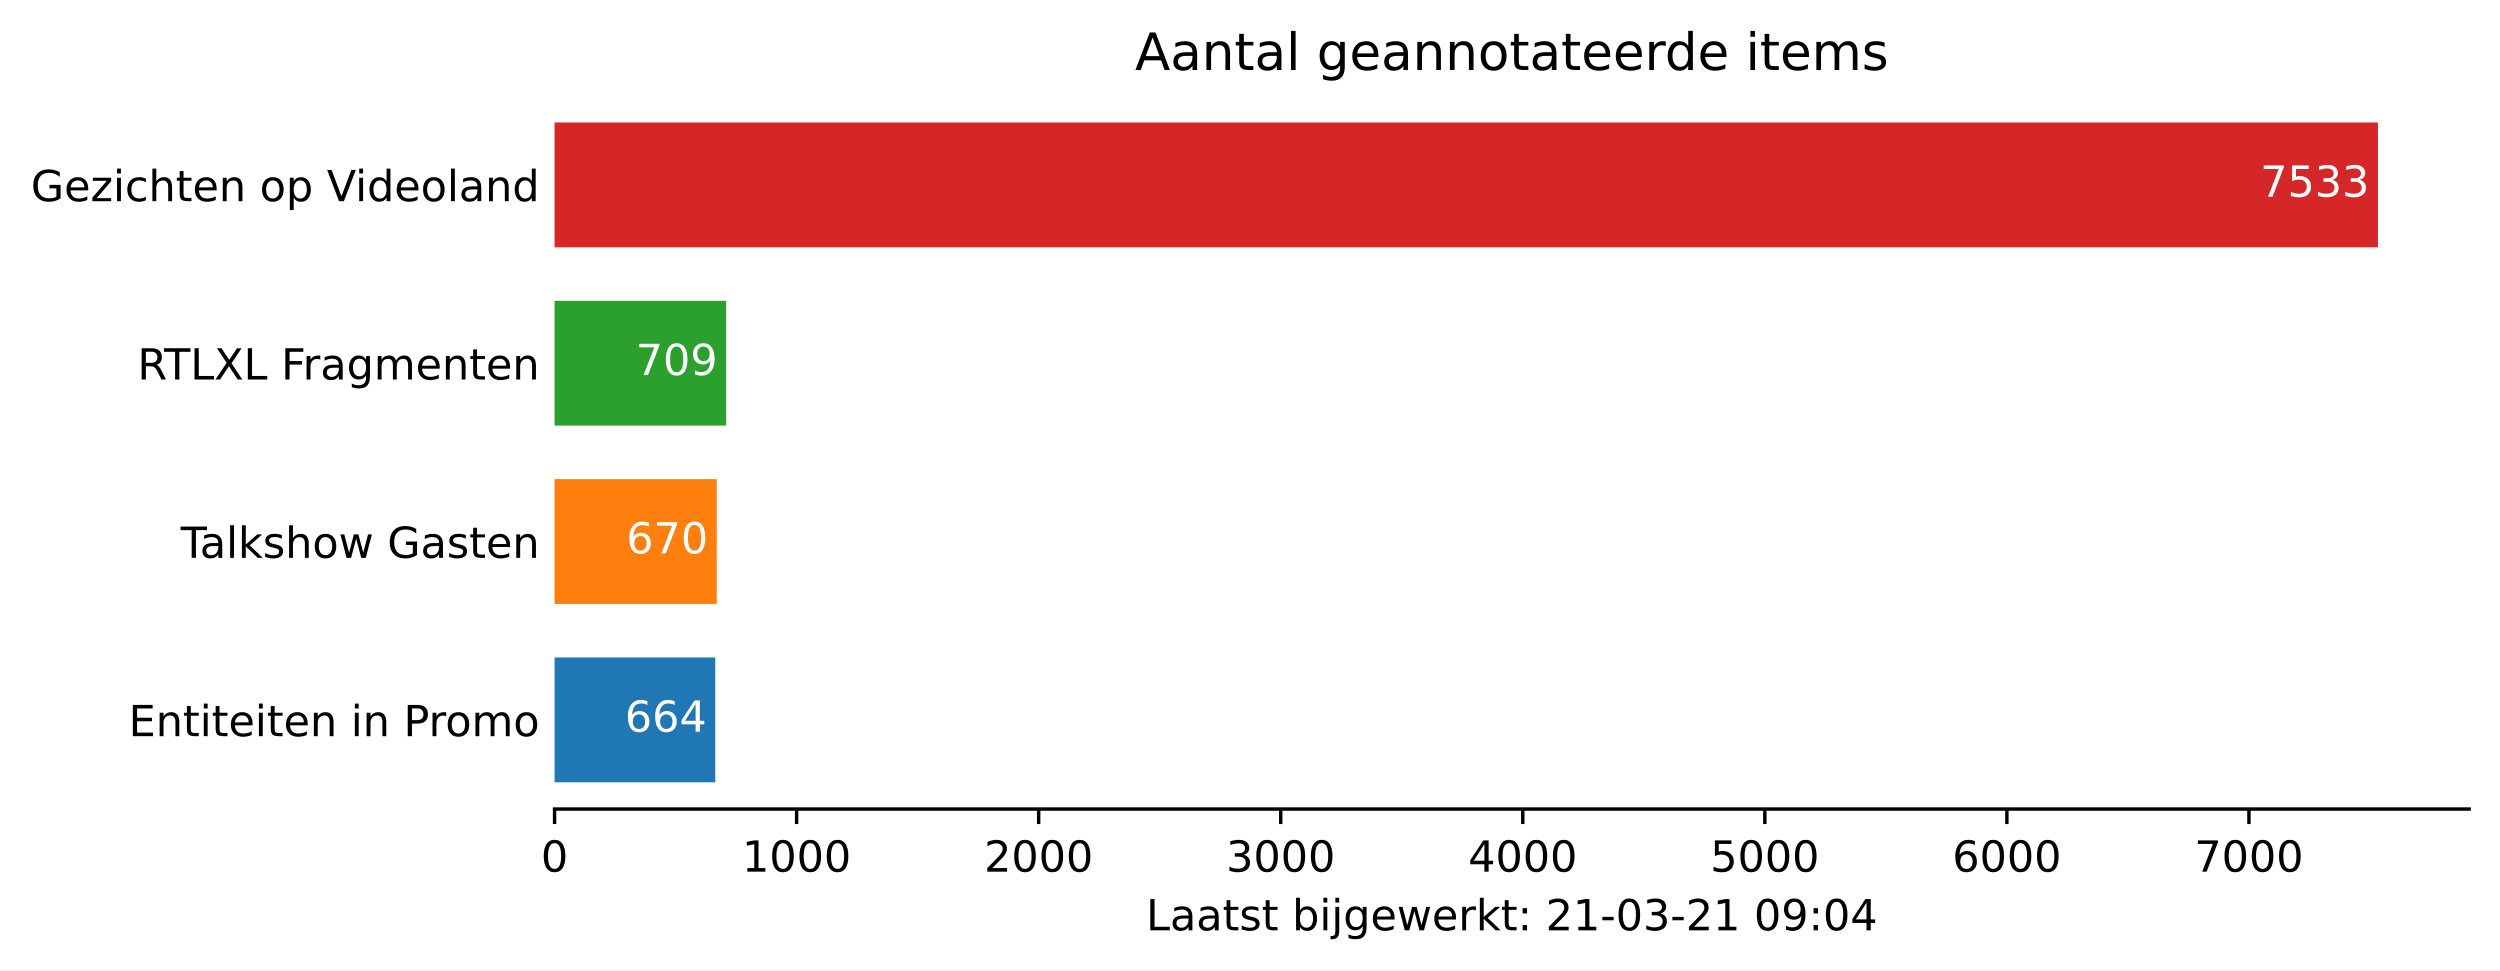
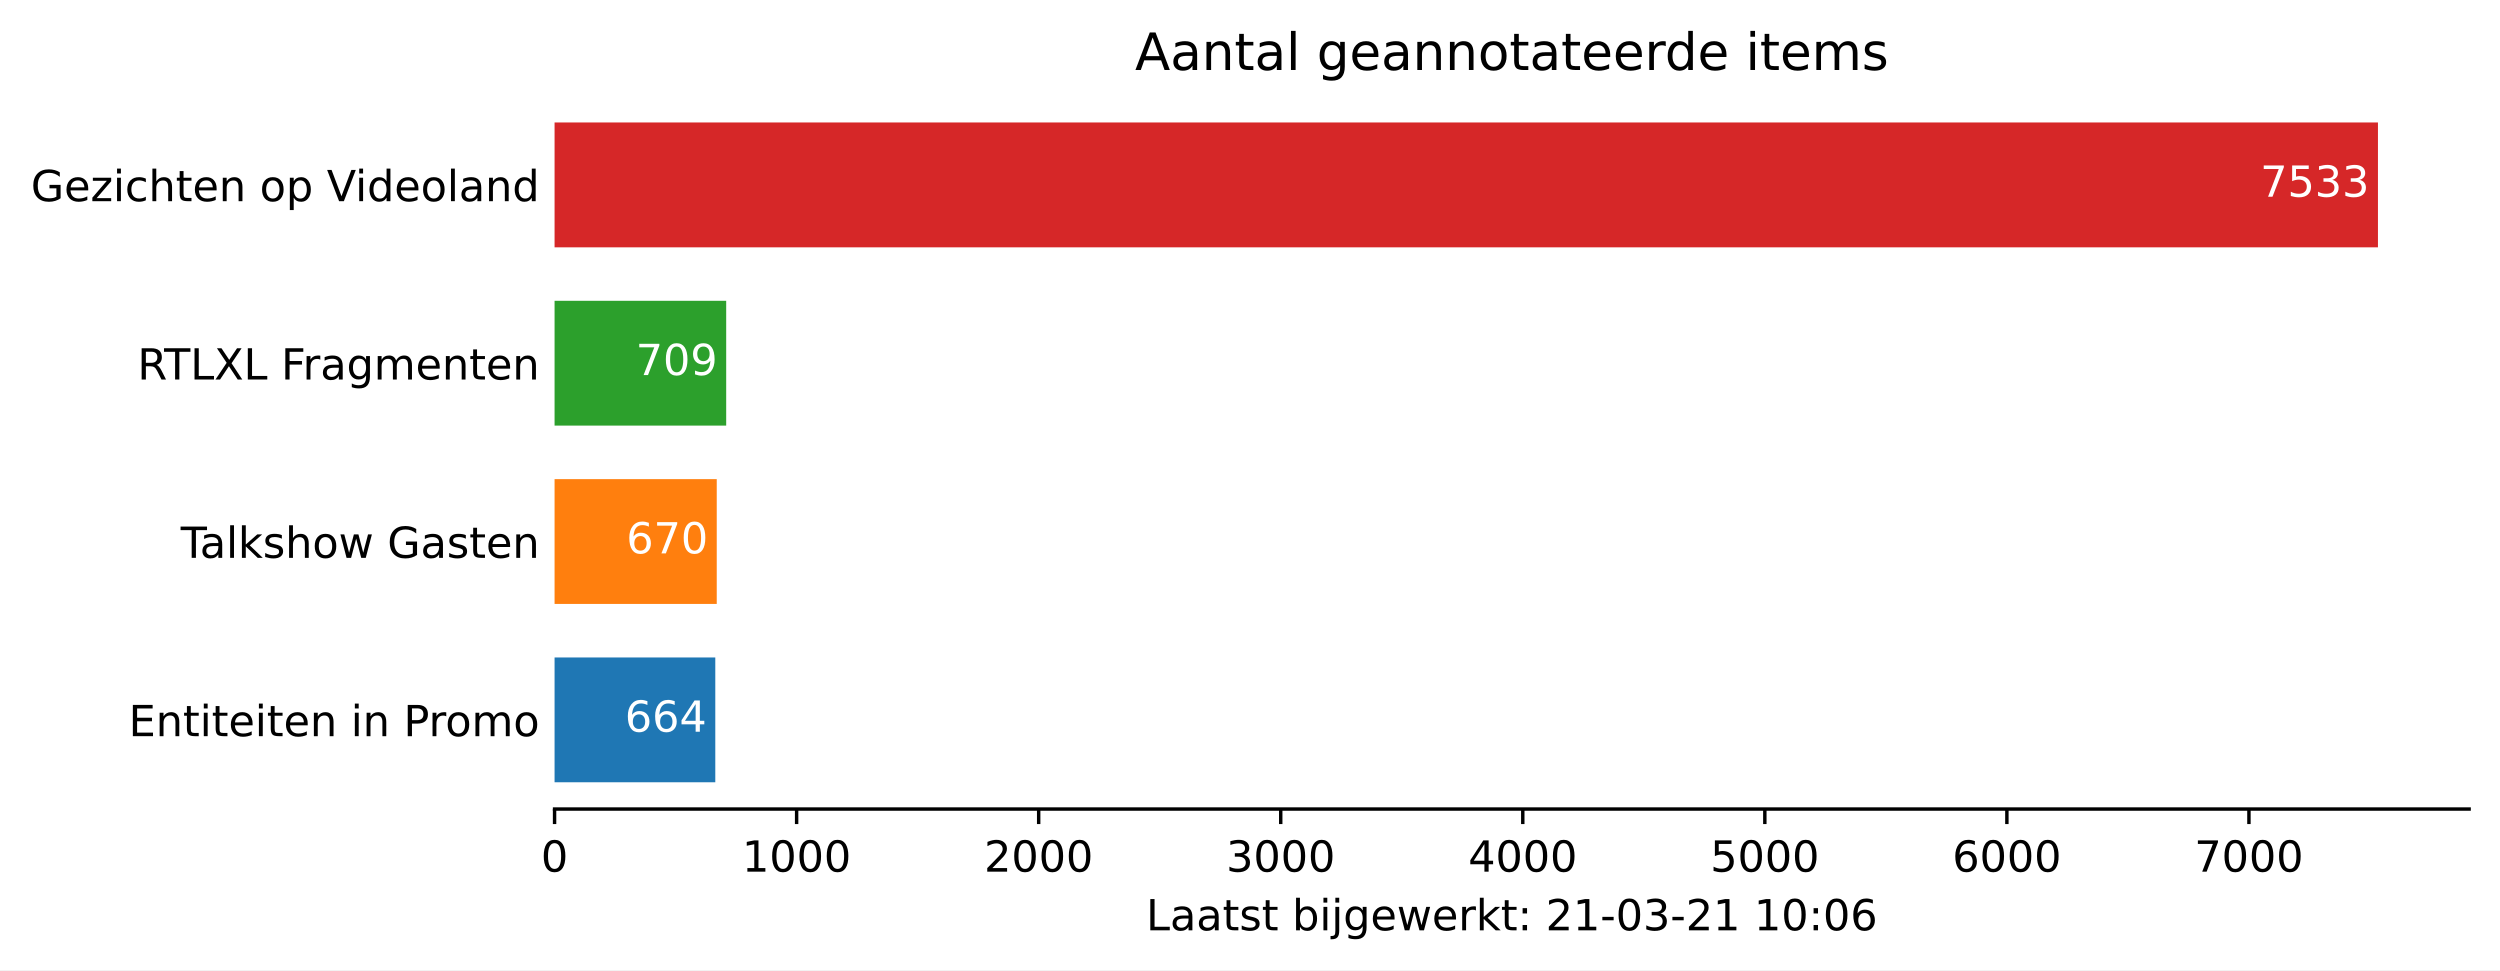
<svg xmlns="http://www.w3.org/2000/svg" xmlns:xlink="http://www.w3.org/1999/xlink" height="226.194pt" version="1.1" viewBox="0 0 582.905 226.194" width="582.905pt">
  <defs>
    <style type="text/css">*{stroke-linecap:butt;stroke-linejoin:round;}</style>
  </defs>
  <g id="figure_1">
    <g id="patch_1">
      <path d="M 0 226.194  L 582.905 226.194  L 582.905 0  L 0 0  z " style="fill:#ffffff;" />
    </g>
    <g id="axes_1">
      <g id="patch_2">
        <path d="M 129.305 188.638  L 575.705 188.638  L 575.705 22.318  L 129.305 22.318  z " style="fill:#ffffff;" />
      </g>
      <g id="patch_3">
-         <path clip-path="url(#pb08eb3e7d1)" d="M 129.305 182.401  L 166.779 182.401  L 166.779 153.295  L 129.305 153.295  z " style="fill:#1f77b4;" />
+         <path clip-path="url(#p728e49f280)" d="M 129.305 182.401  L 166.779 182.401  L 166.779 153.295  L 129.305 153.295  z " style="fill:#1f77b4;" />
      </g>
      <g id="patch_4">
-         <path clip-path="url(#pb08eb3e7d1)" d="M 129.305 140.821  L 167.118 140.821  L 167.118 111.715  L 129.305 111.715  z " style="fill:#ff7f0e;" />
+         <path clip-path="url(#p728e49f280)" d="M 129.305 140.821  L 167.118 140.821  L 167.118 111.715  L 129.305 111.715  z " style="fill:#ff7f0e;" />
      </g>
      <g id="patch_5">
-         <path clip-path="url(#pb08eb3e7d1)" d="M 129.305 99.241  L 169.319 99.241  L 169.319 70.135  L 129.305 70.135  z " style="fill:#2ca02c;" />
+         <path clip-path="url(#p728e49f280)" d="M 129.305 99.241  L 169.319 99.241  L 169.319 70.135  L 129.305 70.135  z " style="fill:#2ca02c;" />
      </g>
      <g id="patch_6">
-         <path clip-path="url(#pb08eb3e7d1)" d="M 129.305 57.661  L 554.448 57.661  L 554.448 28.555  L 129.305 28.555  z " style="fill:#d62728;" />
+         <path clip-path="url(#p728e49f280)" d="M 129.305 57.661  L 554.448 57.661  L 554.448 28.555  L 129.305 28.555  z " style="fill:#d62728;" />
      </g>
      <g id="matplotlib.axis_1">
        <g id="xtick_1">
          <g id="line2d_1">
            <defs>
-               <path d="M 0 0  L 0 3.5  " id="m453013bf2a" style="stroke:#000000;stroke-width:0.8;" />
+               <path d="M 0 0  L 0 3.5  " id="m3b775858a1" style="stroke:#000000;stroke-width:0.8;" />
            </defs>
            <g>
-               <use style="stroke:#000000;stroke-width:0.8;" x="129.305" xlink:href="#m453013bf2a" y="188.638" />
+               <use style="stroke:#000000;stroke-width:0.8;" x="129.305" xlink:href="#m3b775858a1" y="188.638" />
            </g>
          </g>
          <g id="text_1">
            <g transform="translate(126.1234 203.2366)scale(0.1 -0.1)">
              <defs>
                <path d="M 31.781 66.406  Q 24.172 66.406 20.328 58.906  Q 16.5 51.422 16.5 36.375  Q 16.5 21.391 20.328 13.891  Q 24.172 6.391 31.781 6.391  Q 39.453 6.391 43.281 13.891  Q 47.125 21.391 47.125 36.375  Q 47.125 51.422 43.281 58.906  Q 39.453 66.406 31.781 66.406  z M 31.781 74.219  Q 44.047 74.219 50.516 64.516  Q 56.984 54.828 56.984 36.375  Q 56.984 17.969 50.516 8.266  Q 44.047 -1.422 31.781 -1.422  Q 19.531 -1.422 13.062 8.266  Q 6.594 17.969 6.594 36.375  Q 6.594 54.828 13.062 64.516  Q 19.531 74.219 31.781 74.219  z " id="DejaVuSans-48" />
              </defs>
              <use xlink:href="#DejaVuSans-48" />
            </g>
          </g>
        </g>
        <g id="xtick_2">
          <g id="line2d_2">
            <g>
-               <use style="stroke:#000000;stroke-width:0.8;" x="185.742" xlink:href="#m453013bf2a" y="188.638" />
+               <use style="stroke:#000000;stroke-width:0.8;" x="185.742" xlink:href="#m3b775858a1" y="188.638" />
            </g>
          </g>
          <g id="text_2">
            <g transform="translate(173.0171 203.2366)scale(0.1 -0.1)">
              <defs>
                <path d="M 12.406 8.297  L 28.516 8.297  L 28.516 63.922  L 10.984 60.406  L 10.984 69.391  L 28.422 72.906  L 38.281 72.906  L 38.281 8.297  L 54.391 8.297  L 54.391 0  L 12.406 0  z " id="DejaVuSans-49" />
              </defs>
              <use xlink:href="#DejaVuSans-49" />
              <use x="63.623" xlink:href="#DejaVuSans-48" />
              <use x="127.246" xlink:href="#DejaVuSans-48" />
              <use x="190.869" xlink:href="#DejaVuSans-48" />
            </g>
          </g>
        </g>
        <g id="xtick_3">
          <g id="line2d_3">
            <g>
-               <use style="stroke:#000000;stroke-width:0.8;" x="242.179" xlink:href="#m453013bf2a" y="188.638" />
+               <use style="stroke:#000000;stroke-width:0.8;" x="242.179" xlink:href="#m3b775858a1" y="188.638" />
            </g>
          </g>
          <g id="text_3">
            <g transform="translate(229.4545 203.2366)scale(0.1 -0.1)">
              <defs>
                <path d="M 19.188 8.297  L 53.609 8.297  L 53.609 0  L 7.328 0  L 7.328 8.297  Q 12.938 14.109 22.625 23.891  Q 32.328 33.688 34.812 36.531  Q 39.547 41.844 41.422 45.531  Q 43.312 49.219 43.312 52.781  Q 43.312 58.594 39.234 62.25  Q 35.156 65.922 28.609 65.922  Q 23.969 65.922 18.812 64.312  Q 13.672 62.703 7.812 59.422  L 7.812 69.391  Q 13.766 71.781 18.938 73  Q 24.125 74.219 28.422 74.219  Q 39.75 74.219 46.484 68.547  Q 53.219 62.891 53.219 53.422  Q 53.219 48.922 51.531 44.891  Q 49.859 40.875 45.406 35.406  Q 44.188 33.984 37.641 27.219  Q 31.109 20.453 19.188 8.297  z " id="DejaVuSans-50" />
              </defs>
              <use xlink:href="#DejaVuSans-50" />
              <use x="63.623" xlink:href="#DejaVuSans-48" />
              <use x="127.246" xlink:href="#DejaVuSans-48" />
              <use x="190.869" xlink:href="#DejaVuSans-48" />
            </g>
          </g>
        </g>
        <g id="xtick_4">
          <g id="line2d_4">
            <g>
-               <use style="stroke:#000000;stroke-width:0.8;" x="298.617" xlink:href="#m453013bf2a" y="188.638" />
+               <use style="stroke:#000000;stroke-width:0.8;" x="298.617" xlink:href="#m3b775858a1" y="188.638" />
            </g>
          </g>
          <g id="text_4">
            <g transform="translate(285.8919 203.2366)scale(0.1 -0.1)">
              <defs>
                <path d="M 40.578 39.312  Q 47.656 37.797 51.625 33  Q 55.609 28.219 55.609 21.188  Q 55.609 10.406 48.188 4.484  Q 40.766 -1.422 27.094 -1.422  Q 22.516 -1.422 17.656 -0.516  Q 12.797 0.391 7.625 2.203  L 7.625 11.719  Q 11.719 9.328 16.594 8.109  Q 21.484 6.891 26.812 6.891  Q 36.078 6.891 40.938 10.547  Q 45.797 14.203 45.797 21.188  Q 45.797 27.641 41.281 31.266  Q 36.766 34.906 28.719 34.906  L 20.219 34.906  L 20.219 43.016  L 29.109 43.016  Q 36.375 43.016 40.234 45.922  Q 44.094 48.828 44.094 54.297  Q 44.094 59.906 40.109 62.906  Q 36.141 65.922 28.719 65.922  Q 24.656 65.922 20.016 65.031  Q 15.375 64.156 9.812 62.312  L 9.812 71.094  Q 15.438 72.656 20.344 73.438  Q 25.25 74.219 29.594 74.219  Q 40.828 74.219 47.359 69.109  Q 53.906 64.016 53.906 55.328  Q 53.906 49.266 50.438 45.094  Q 46.969 40.922 40.578 39.312  z " id="DejaVuSans-51" />
              </defs>
              <use xlink:href="#DejaVuSans-51" />
              <use x="63.623" xlink:href="#DejaVuSans-48" />
              <use x="127.246" xlink:href="#DejaVuSans-48" />
              <use x="190.869" xlink:href="#DejaVuSans-48" />
            </g>
          </g>
        </g>
        <g id="xtick_5">
          <g id="line2d_5">
            <g>
-               <use style="stroke:#000000;stroke-width:0.8;" x="355.054" xlink:href="#m453013bf2a" y="188.638" />
+               <use style="stroke:#000000;stroke-width:0.8;" x="355.054" xlink:href="#m3b775858a1" y="188.638" />
            </g>
          </g>
          <g id="text_5">
            <g transform="translate(342.3292 203.2366)scale(0.1 -0.1)">
              <defs>
                <path d="M 37.797 64.312  L 12.891 25.391  L 37.797 25.391  z M 35.203 72.906  L 47.609 72.906  L 47.609 25.391  L 58.016 25.391  L 58.016 17.188  L 47.609 17.188  L 47.609 0  L 37.797 0  L 37.797 17.188  L 4.891 17.188  L 4.891 26.703  z " id="DejaVuSans-52" />
              </defs>
              <use xlink:href="#DejaVuSans-52" />
              <use x="63.623" xlink:href="#DejaVuSans-48" />
              <use x="127.246" xlink:href="#DejaVuSans-48" />
              <use x="190.869" xlink:href="#DejaVuSans-48" />
            </g>
          </g>
        </g>
        <g id="xtick_6">
          <g id="line2d_6">
            <g>
-               <use style="stroke:#000000;stroke-width:0.8;" x="411.492" xlink:href="#m453013bf2a" y="188.638" />
+               <use style="stroke:#000000;stroke-width:0.8;" x="411.492" xlink:href="#m3b775858a1" y="188.638" />
            </g>
          </g>
          <g id="text_6">
            <g transform="translate(398.7666 203.2366)scale(0.1 -0.1)">
              <defs>
                <path d="M 10.797 72.906  L 49.516 72.906  L 49.516 64.594  L 19.828 64.594  L 19.828 46.734  Q 21.969 47.469 24.109 47.828  Q 26.266 48.188 28.422 48.188  Q 40.625 48.188 47.75 41.5  Q 54.891 34.812 54.891 23.391  Q 54.891 11.625 47.562 5.094  Q 40.234 -1.422 26.906 -1.422  Q 22.312 -1.422 17.547 -0.641  Q 12.797 0.141 7.719 1.703  L 7.719 11.625  Q 12.109 9.234 16.797 8.062  Q 21.484 6.891 26.703 6.891  Q 35.156 6.891 40.078 11.328  Q 45.016 15.766 45.016 23.391  Q 45.016 31 40.078 35.438  Q 35.156 39.891 26.703 39.891  Q 22.75 39.891 18.812 39.016  Q 14.891 38.141 10.797 36.281  z " id="DejaVuSans-53" />
              </defs>
              <use xlink:href="#DejaVuSans-53" />
              <use x="63.623" xlink:href="#DejaVuSans-48" />
              <use x="127.246" xlink:href="#DejaVuSans-48" />
              <use x="190.869" xlink:href="#DejaVuSans-48" />
            </g>
          </g>
        </g>
        <g id="xtick_7">
          <g id="line2d_7">
            <g>
-               <use style="stroke:#000000;stroke-width:0.8;" x="467.929" xlink:href="#m453013bf2a" y="188.638" />
+               <use style="stroke:#000000;stroke-width:0.8;" x="467.929" xlink:href="#m3b775858a1" y="188.638" />
            </g>
          </g>
          <g id="text_7">
            <g transform="translate(455.204 203.2366)scale(0.1 -0.1)">
              <defs>
                <path d="M 33.016 40.375  Q 26.375 40.375 22.484 35.828  Q 18.609 31.297 18.609 23.391  Q 18.609 15.531 22.484 10.953  Q 26.375 6.391 33.016 6.391  Q 39.656 6.391 43.531 10.953  Q 47.406 15.531 47.406 23.391  Q 47.406 31.297 43.531 35.828  Q 39.656 40.375 33.016 40.375  z M 52.594 71.297  L 52.594 62.312  Q 48.875 64.062 45.094 64.984  Q 41.312 65.922 37.594 65.922  Q 27.828 65.922 22.672 59.328  Q 17.531 52.734 16.797 39.406  Q 19.672 43.656 24.016 45.922  Q 28.375 48.188 33.594 48.188  Q 44.578 48.188 50.953 41.516  Q 57.328 34.859 57.328 23.391  Q 57.328 12.156 50.688 5.359  Q 44.047 -1.422 33.016 -1.422  Q 20.359 -1.422 13.672 8.266  Q 6.984 17.969 6.984 36.375  Q 6.984 53.656 15.188 63.938  Q 23.391 74.219 37.203 74.219  Q 40.922 74.219 44.703 73.484  Q 48.484 72.75 52.594 71.297  z " id="DejaVuSans-54" />
              </defs>
              <use xlink:href="#DejaVuSans-54" />
              <use x="63.623" xlink:href="#DejaVuSans-48" />
              <use x="127.246" xlink:href="#DejaVuSans-48" />
              <use x="190.869" xlink:href="#DejaVuSans-48" />
            </g>
          </g>
        </g>
        <g id="xtick_8">
          <g id="line2d_8">
            <g>
-               <use style="stroke:#000000;stroke-width:0.8;" x="524.366" xlink:href="#m453013bf2a" y="188.638" />
+               <use style="stroke:#000000;stroke-width:0.8;" x="524.366" xlink:href="#m3b775858a1" y="188.638" />
            </g>
          </g>
          <g id="text_8">
            <g transform="translate(511.6414 203.2366)scale(0.1 -0.1)">
              <defs>
                <path d="M 8.203 72.906  L 55.078 72.906  L 55.078 68.703  L 28.609 0  L 18.312 0  L 43.219 64.594  L 8.203 64.594  z " id="DejaVuSans-55" />
              </defs>
              <use xlink:href="#DejaVuSans-55" />
              <use x="63.623" xlink:href="#DejaVuSans-48" />
              <use x="127.246" xlink:href="#DejaVuSans-48" />
              <use x="190.869" xlink:href="#DejaVuSans-48" />
            </g>
          </g>
        </g>
        <g id="text_9">
          <g transform="translate(267.2297 216.9147)scale(0.1 -0.1)">
            <defs>
              <path d="M 9.812 72.906  L 19.672 72.906  L 19.672 8.297  L 55.172 8.297  L 55.172 0  L 9.812 0  z " id="DejaVuSans-76" />
              <path d="M 34.281 27.484  Q 23.391 27.484 19.188 25  Q 14.984 22.516 14.984 16.5  Q 14.984 11.719 18.141 8.906  Q 21.297 6.109 26.703 6.109  Q 34.188 6.109 38.703 11.406  Q 43.219 16.703 43.219 25.484  L 43.219 27.484  z M 52.203 31.203  L 52.203 0  L 43.219 0  L 43.219 8.297  Q 40.141 3.328 35.547 0.953  Q 30.953 -1.422 24.312 -1.422  Q 15.922 -1.422 10.953 3.297  Q 6 8.016 6 15.922  Q 6 25.141 12.172 29.828  Q 18.359 34.516 30.609 34.516  L 43.219 34.516  L 43.219 35.406  Q 43.219 41.609 39.141 45  Q 35.062 48.391 27.688 48.391  Q 23 48.391 18.547 47.266  Q 14.109 46.141 10.016 43.891  L 10.016 52.203  Q 14.938 54.109 19.578 55.047  Q 24.219 56 28.609 56  Q 40.484 56 46.344 49.844  Q 52.203 43.703 52.203 31.203  z " id="DejaVuSans-97" />
              <path d="M 18.312 70.219  L 18.312 54.688  L 36.812 54.688  L 36.812 47.703  L 18.312 47.703  L 18.312 18.016  Q 18.312 11.328 20.141 9.422  Q 21.969 7.516 27.594 7.516  L 36.812 7.516  L 36.812 0  L 27.594 0  Q 17.188 0 13.234 3.875  Q 9.281 7.766 9.281 18.016  L 9.281 47.703  L 2.688 47.703  L 2.688 54.688  L 9.281 54.688  L 9.281 70.219  z " id="DejaVuSans-116" />
              <path d="M 44.281 53.078  L 44.281 44.578  Q 40.484 46.531 36.375 47.5  Q 32.281 48.484 27.875 48.484  Q 21.188 48.484 17.844 46.438  Q 14.5 44.391 14.5 40.281  Q 14.5 37.156 16.891 35.375  Q 19.281 33.594 26.516 31.984  L 29.594 31.297  Q 39.156 29.25 43.188 25.516  Q 47.219 21.781 47.219 15.094  Q 47.219 7.469 41.188 3.016  Q 35.156 -1.422 24.609 -1.422  Q 20.219 -1.422 15.453 -0.562  Q 10.688 0.297 5.422 2  L 5.422 11.281  Q 10.406 8.688 15.234 7.391  Q 20.062 6.109 24.812 6.109  Q 31.156 6.109 34.562 8.281  Q 37.984 10.453 37.984 14.406  Q 37.984 18.062 35.516 20.016  Q 33.062 21.969 24.703 23.781  L 21.578 24.516  Q 13.234 26.266 9.516 29.906  Q 5.812 33.547 5.812 39.891  Q 5.812 47.609 11.281 51.797  Q 16.75 56 26.812 56  Q 31.781 56 36.172 55.266  Q 40.578 54.547 44.281 53.078  z " id="DejaVuSans-115" />
              <path id="DejaVuSans-32" />
              <path d="M 48.688 27.297  Q 48.688 37.203 44.609 42.844  Q 40.531 48.484 33.406 48.484  Q 26.266 48.484 22.188 42.844  Q 18.109 37.203 18.109 27.297  Q 18.109 17.391 22.188 11.75  Q 26.266 6.109 33.406 6.109  Q 40.531 6.109 44.609 11.75  Q 48.688 17.391 48.688 27.297  z M 18.109 46.391  Q 20.953 51.266 25.266 53.625  Q 29.594 56 35.594 56  Q 45.562 56 51.781 48.094  Q 58.016 40.188 58.016 27.297  Q 58.016 14.406 51.781 6.484  Q 45.562 -1.422 35.594 -1.422  Q 29.594 -1.422 25.266 0.953  Q 20.953 3.328 18.109 8.203  L 18.109 0  L 9.078 0  L 9.078 75.984  L 18.109 75.984  z " id="DejaVuSans-98" />
              <path d="M 9.422 54.688  L 18.406 54.688  L 18.406 0  L 9.422 0  z M 9.422 75.984  L 18.406 75.984  L 18.406 64.594  L 9.422 64.594  z " id="DejaVuSans-105" />
              <path d="M 9.422 54.688  L 18.406 54.688  L 18.406 -0.984  Q 18.406 -11.422 14.422 -16.109  Q 10.453 -20.797 1.609 -20.797  L -1.812 -20.797  L -1.812 -13.188  L 0.594 -13.188  Q 5.719 -13.188 7.562 -10.812  Q 9.422 -8.453 9.422 -0.984  z M 9.422 75.984  L 18.406 75.984  L 18.406 64.594  L 9.422 64.594  z " id="DejaVuSans-106" />
              <path d="M 45.406 27.984  Q 45.406 37.75 41.375 43.109  Q 37.359 48.484 30.078 48.484  Q 22.859 48.484 18.828 43.109  Q 14.797 37.75 14.797 27.984  Q 14.797 18.266 18.828 12.891  Q 22.859 7.516 30.078 7.516  Q 37.359 7.516 41.375 12.891  Q 45.406 18.266 45.406 27.984  z M 54.391 6.781  Q 54.391 -7.172 48.188 -13.984  Q 42 -20.797 29.203 -20.797  Q 24.469 -20.797 20.266 -20.094  Q 16.062 -19.391 12.109 -17.922  L 12.109 -9.188  Q 16.062 -11.328 19.922 -12.344  Q 23.781 -13.375 27.781 -13.375  Q 36.625 -13.375 41.016 -8.766  Q 45.406 -4.156 45.406 5.172  L 45.406 9.625  Q 42.625 4.781 38.281 2.391  Q 33.938 0 27.875 0  Q 17.828 0 11.672 7.656  Q 5.516 15.328 5.516 27.984  Q 5.516 40.672 11.672 48.328  Q 17.828 56 27.875 56  Q 33.938 56 38.281 53.609  Q 42.625 51.219 45.406 46.391  L 45.406 54.688  L 54.391 54.688  z " id="DejaVuSans-103" />
              <path d="M 56.203 29.594  L 56.203 25.203  L 14.891 25.203  Q 15.484 15.922 20.484 11.062  Q 25.484 6.203 34.422 6.203  Q 39.594 6.203 44.453 7.469  Q 49.312 8.734 54.109 11.281  L 54.109 2.781  Q 49.266 0.734 44.188 -0.344  Q 39.109 -1.422 33.891 -1.422  Q 20.797 -1.422 13.156 6.188  Q 5.516 13.812 5.516 26.812  Q 5.516 40.234 12.766 48.109  Q 20.016 56 32.328 56  Q 43.359 56 49.781 48.891  Q 56.203 41.797 56.203 29.594  z M 47.219 32.234  Q 47.125 39.594 43.094 43.984  Q 39.062 48.391 32.422 48.391  Q 24.906 48.391 20.391 44.141  Q 15.875 39.891 15.188 32.172  z " id="DejaVuSans-101" />
              <path d="M 4.203 54.688  L 13.188 54.688  L 24.422 12.016  L 35.594 54.688  L 46.188 54.688  L 57.422 12.016  L 68.609 54.688  L 77.594 54.688  L 63.281 0  L 52.688 0  L 40.922 44.828  L 29.109 0  L 18.5 0  z " id="DejaVuSans-119" />
              <path d="M 41.109 46.297  Q 39.594 47.172 37.812 47.578  Q 36.031 48 33.891 48  Q 26.266 48 22.188 43.047  Q 18.109 38.094 18.109 28.812  L 18.109 0  L 9.078 0  L 9.078 54.688  L 18.109 54.688  L 18.109 46.188  Q 20.953 51.172 25.484 53.578  Q 30.031 56 36.531 56  Q 37.453 56 38.578 55.875  Q 39.703 55.766 41.062 55.516  z " id="DejaVuSans-114" />
              <path d="M 9.078 75.984  L 18.109 75.984  L 18.109 31.109  L 44.922 54.688  L 56.391 54.688  L 27.391 29.109  L 57.625 0  L 45.906 0  L 18.109 26.703  L 18.109 0  L 9.078 0  z " id="DejaVuSans-107" />
              <path d="M 11.719 12.406  L 22.016 12.406  L 22.016 0  L 11.719 0  z M 11.719 51.703  L 22.016 51.703  L 22.016 39.312  L 11.719 39.312  z " id="DejaVuSans-58" />
              <path d="M 4.891 31.391  L 31.203 31.391  L 31.203 23.391  L 4.891 23.391  z " id="DejaVuSans-45" />
-               <path d="M 10.984 1.516  L 10.984 10.5  Q 14.703 8.734 18.5 7.812  Q 22.312 6.891 25.984 6.891  Q 35.75 6.891 40.891 13.453  Q 46.047 20.016 46.781 33.406  Q 43.953 29.203 39.594 26.953  Q 35.25 24.703 29.984 24.703  Q 19.047 24.703 12.672 31.312  Q 6.297 37.938 6.297 49.422  Q 6.297 60.641 12.938 67.422  Q 19.578 74.219 30.609 74.219  Q 43.266 74.219 49.922 64.516  Q 56.594 54.828 56.594 36.375  Q 56.594 19.141 48.406 8.859  Q 40.234 -1.422 26.422 -1.422  Q 22.703 -1.422 18.891 -0.688  Q 15.094 0.047 10.984 1.516  z M 30.609 32.422  Q 37.25 32.422 41.125 36.953  Q 45.016 41.5 45.016 49.422  Q 45.016 57.281 41.125 61.844  Q 37.25 66.406 30.609 66.406  Q 23.969 66.406 20.094 61.844  Q 16.219 57.281 16.219 49.422  Q 16.219 41.5 20.094 36.953  Q 23.969 32.422 30.609 32.422  z " id="DejaVuSans-57" />
            </defs>
            <use xlink:href="#DejaVuSans-76" />
            <use x="55.713" xlink:href="#DejaVuSans-97" />
            <use x="116.992" xlink:href="#DejaVuSans-97" />
            <use x="178.271" xlink:href="#DejaVuSans-116" />
            <use x="217.48" xlink:href="#DejaVuSans-115" />
            <use x="269.58" xlink:href="#DejaVuSans-116" />
            <use x="308.789" xlink:href="#DejaVuSans-32" />
            <use x="340.576" xlink:href="#DejaVuSans-98" />
            <use x="404.053" xlink:href="#DejaVuSans-105" />
            <use x="431.836" xlink:href="#DejaVuSans-106" />
            <use x="459.619" xlink:href="#DejaVuSans-103" />
            <use x="523.096" xlink:href="#DejaVuSans-101" />
            <use x="584.619" xlink:href="#DejaVuSans-119" />
            <use x="666.406" xlink:href="#DejaVuSans-101" />
            <use x="727.93" xlink:href="#DejaVuSans-114" />
            <use x="769.043" xlink:href="#DejaVuSans-107" />
            <use x="826.953" xlink:href="#DejaVuSans-116" />
            <use x="866.162" xlink:href="#DejaVuSans-58" />
            <use x="899.854" xlink:href="#DejaVuSans-32" />
            <use x="931.641" xlink:href="#DejaVuSans-50" />
            <use x="995.264" xlink:href="#DejaVuSans-49" />
            <use x="1058.887" xlink:href="#DejaVuSans-45" />
            <use x="1094.971" xlink:href="#DejaVuSans-48" />
            <use x="1158.594" xlink:href="#DejaVuSans-51" />
            <use x="1222.217" xlink:href="#DejaVuSans-45" />
            <use x="1258.301" xlink:href="#DejaVuSans-50" />
            <use x="1321.924" xlink:href="#DejaVuSans-49" />
            <use x="1385.547" xlink:href="#DejaVuSans-32" />
-             <use x="1417.334" xlink:href="#DejaVuSans-48" />
-             <use x="1480.957" xlink:href="#DejaVuSans-57" />
+             <use x="1417.334" xlink:href="#DejaVuSans-49" />
+             <use x="1480.957" xlink:href="#DejaVuSans-48" />
            <use x="1544.58" xlink:href="#DejaVuSans-58" />
            <use x="1578.271" xlink:href="#DejaVuSans-48" />
-             <use x="1641.895" xlink:href="#DejaVuSans-52" />
+             <use x="1641.895" xlink:href="#DejaVuSans-54" />
          </g>
        </g>
      </g>
      <g id="matplotlib.axis_2">
        <g id="ytick_1">
          <g id="line2d_9" />
          <g id="text_10">
            <g transform="translate(29.99687 171.6473)scale(0.1 -0.1)">
              <defs>
                <path d="M 9.812 72.906  L 55.906 72.906  L 55.906 64.594  L 19.672 64.594  L 19.672 43.016  L 54.391 43.016  L 54.391 34.719  L 19.672 34.719  L 19.672 8.297  L 56.781 8.297  L 56.781 0  L 9.812 0  z " id="DejaVuSans-69" />
                <path d="M 54.891 33.016  L 54.891 0  L 45.906 0  L 45.906 32.719  Q 45.906 40.484 42.875 44.328  Q 39.844 48.188 33.797 48.188  Q 26.516 48.188 22.312 43.547  Q 18.109 38.922 18.109 30.906  L 18.109 0  L 9.078 0  L 9.078 54.688  L 18.109 54.688  L 18.109 46.188  Q 21.344 51.125 25.703 53.562  Q 30.078 56 35.797 56  Q 45.219 56 50.047 50.172  Q 54.891 44.344 54.891 33.016  z " id="DejaVuSans-110" />
                <path d="M 19.672 64.797  L 19.672 37.406  L 32.078 37.406  Q 38.969 37.406 42.719 40.969  Q 46.484 44.531 46.484 51.125  Q 46.484 57.672 42.719 61.234  Q 38.969 64.797 32.078 64.797  z M 9.812 72.906  L 32.078 72.906  Q 44.344 72.906 50.609 67.359  Q 56.891 61.812 56.891 51.125  Q 56.891 40.328 50.609 34.812  Q 44.344 29.297 32.078 29.297  L 19.672 29.297  L 19.672 0  L 9.812 0  z " id="DejaVuSans-80" />
                <path d="M 30.609 48.391  Q 23.391 48.391 19.188 42.75  Q 14.984 37.109 14.984 27.297  Q 14.984 17.484 19.156 11.844  Q 23.344 6.203 30.609 6.203  Q 37.797 6.203 41.984 11.859  Q 46.188 17.531 46.188 27.297  Q 46.188 37.016 41.984 42.703  Q 37.797 48.391 30.609 48.391  z M 30.609 56  Q 42.328 56 49.016 48.375  Q 55.719 40.766 55.719 27.297  Q 55.719 13.875 49.016 6.219  Q 42.328 -1.422 30.609 -1.422  Q 18.844 -1.422 12.172 6.219  Q 5.516 13.875 5.516 27.297  Q 5.516 40.766 12.172 48.375  Q 18.844 56 30.609 56  z " id="DejaVuSans-111" />
                <path d="M 52 44.188  Q 55.375 50.25 60.062 53.125  Q 64.75 56 71.094 56  Q 79.641 56 84.281 50.016  Q 88.922 44.047 88.922 33.016  L 88.922 0  L 79.891 0  L 79.891 32.719  Q 79.891 40.578 77.094 44.375  Q 74.312 48.188 68.609 48.188  Q 61.625 48.188 57.562 43.547  Q 53.516 38.922 53.516 30.906  L 53.516 0  L 44.484 0  L 44.484 32.719  Q 44.484 40.625 41.703 44.406  Q 38.922 48.188 33.109 48.188  Q 26.219 48.188 22.156 43.531  Q 18.109 38.875 18.109 30.906  L 18.109 0  L 9.078 0  L 9.078 54.688  L 18.109 54.688  L 18.109 46.188  Q 21.188 51.219 25.484 53.609  Q 29.781 56 35.688 56  Q 41.656 56 45.828 52.969  Q 50 49.953 52 44.188  z " id="DejaVuSans-109" />
              </defs>
              <use xlink:href="#DejaVuSans-69" />
              <use x="63.184" xlink:href="#DejaVuSans-110" />
              <use x="126.562" xlink:href="#DejaVuSans-116" />
              <use x="165.771" xlink:href="#DejaVuSans-105" />
              <use x="193.555" xlink:href="#DejaVuSans-116" />
              <use x="232.764" xlink:href="#DejaVuSans-101" />
              <use x="294.287" xlink:href="#DejaVuSans-105" />
              <use x="322.07" xlink:href="#DejaVuSans-116" />
              <use x="361.279" xlink:href="#DejaVuSans-101" />
              <use x="422.803" xlink:href="#DejaVuSans-110" />
              <use x="486.182" xlink:href="#DejaVuSans-32" />
              <use x="517.969" xlink:href="#DejaVuSans-105" />
              <use x="545.752" xlink:href="#DejaVuSans-110" />
              <use x="609.131" xlink:href="#DejaVuSans-32" />
              <use x="640.918" xlink:href="#DejaVuSans-80" />
              <use x="699.471" xlink:href="#DejaVuSans-114" />
              <use x="738.334" xlink:href="#DejaVuSans-111" />
              <use x="799.516" xlink:href="#DejaVuSans-109" />
              <use x="896.928" xlink:href="#DejaVuSans-111" />
            </g>
          </g>
        </g>
        <g id="ytick_2">
          <g id="line2d_10" />
          <g id="text_11">
            <g transform="translate(42.13125 130.0673)scale(0.1 -0.1)">
              <defs>
                <path d="M -0.297 72.906  L 61.375 72.906  L 61.375 64.594  L 35.5 64.594  L 35.5 0  L 25.594 0  L 25.594 64.594  L -0.297 64.594  z " id="DejaVuSans-84" />
                <path d="M 9.422 75.984  L 18.406 75.984  L 18.406 0  L 9.422 0  z " id="DejaVuSans-108" />
                <path d="M 54.891 33.016  L 54.891 0  L 45.906 0  L 45.906 32.719  Q 45.906 40.484 42.875 44.328  Q 39.844 48.188 33.797 48.188  Q 26.516 48.188 22.312 43.547  Q 18.109 38.922 18.109 30.906  L 18.109 0  L 9.078 0  L 9.078 75.984  L 18.109 75.984  L 18.109 46.188  Q 21.344 51.125 25.703 53.562  Q 30.078 56 35.797 56  Q 45.219 56 50.047 50.172  Q 54.891 44.344 54.891 33.016  z " id="DejaVuSans-104" />
                <path d="M 59.516 10.406  L 59.516 29.984  L 43.406 29.984  L 43.406 38.094  L 69.281 38.094  L 69.281 6.781  Q 63.578 2.734 56.688 0.656  Q 49.812 -1.422 42 -1.422  Q 24.906 -1.422 15.25 8.562  Q 5.609 18.562 5.609 36.375  Q 5.609 54.25 15.25 64.234  Q 24.906 74.219 42 74.219  Q 49.125 74.219 55.547 72.453  Q 61.969 70.703 67.391 67.281  L 67.391 56.781  Q 61.922 61.422 55.766 63.766  Q 49.609 66.109 42.828 66.109  Q 29.438 66.109 22.719 58.641  Q 16.016 51.172 16.016 36.375  Q 16.016 21.625 22.719 14.156  Q 29.438 6.688 42.828 6.688  Q 48.047 6.688 52.141 7.594  Q 56.25 8.5 59.516 10.406  z " id="DejaVuSans-71" />
              </defs>
              <use xlink:href="#DejaVuSans-84" />
              <use x="44.584" xlink:href="#DejaVuSans-97" />
              <use x="105.863" xlink:href="#DejaVuSans-108" />
              <use x="133.646" xlink:href="#DejaVuSans-107" />
              <use x="191.557" xlink:href="#DejaVuSans-115" />
              <use x="243.656" xlink:href="#DejaVuSans-104" />
              <use x="307.035" xlink:href="#DejaVuSans-111" />
              <use x="368.217" xlink:href="#DejaVuSans-119" />
              <use x="450.004" xlink:href="#DejaVuSans-32" />
              <use x="481.791" xlink:href="#DejaVuSans-71" />
              <use x="559.281" xlink:href="#DejaVuSans-97" />
              <use x="620.561" xlink:href="#DejaVuSans-115" />
              <use x="672.66" xlink:href="#DejaVuSans-116" />
              <use x="711.869" xlink:href="#DejaVuSans-101" />
              <use x="773.393" xlink:href="#DejaVuSans-110" />
            </g>
          </g>
        </g>
        <g id="ytick_3">
          <g id="line2d_11" />
          <g id="text_12">
            <g transform="translate(32.04531 88.48734)scale(0.1 -0.1)">
              <defs>
                <path d="M 44.391 34.188  Q 47.562 33.109 50.562 29.594  Q 53.562 26.078 56.594 19.922  L 66.609 0  L 56 0  L 46.688 18.703  Q 43.062 26.031 39.672 28.422  Q 36.281 30.812 30.422 30.812  L 19.672 30.812  L 19.672 0  L 9.812 0  L 9.812 72.906  L 32.078 72.906  Q 44.578 72.906 50.734 67.672  Q 56.891 62.453 56.891 51.906  Q 56.891 45.016 53.688 40.469  Q 50.484 35.938 44.391 34.188  z M 19.672 64.797  L 19.672 38.922  L 32.078 38.922  Q 39.203 38.922 42.844 42.219  Q 46.484 45.516 46.484 51.906  Q 46.484 58.297 42.844 61.547  Q 39.203 64.797 32.078 64.797  z " id="DejaVuSans-82" />
                <path d="M 6.297 72.906  L 16.891 72.906  L 35.016 45.797  L 53.219 72.906  L 63.812 72.906  L 40.375 37.891  L 65.375 0  L 54.781 0  L 34.281 31  L 13.625 0  L 2.984 0  L 29 38.922  z " id="DejaVuSans-88" />
                <path d="M 9.812 72.906  L 51.703 72.906  L 51.703 64.594  L 19.672 64.594  L 19.672 43.109  L 48.578 43.109  L 48.578 34.812  L 19.672 34.812  L 19.672 0  L 9.812 0  z " id="DejaVuSans-70" />
              </defs>
              <use xlink:href="#DejaVuSans-82" />
              <use x="62.232" xlink:href="#DejaVuSans-84" />
              <use x="123.316" xlink:href="#DejaVuSans-76" />
              <use x="179.029" xlink:href="#DejaVuSans-88" />
              <use x="247.535" xlink:href="#DejaVuSans-76" />
              <use x="303.248" xlink:href="#DejaVuSans-32" />
              <use x="335.035" xlink:href="#DejaVuSans-70" />
              <use x="385.305" xlink:href="#DejaVuSans-114" />
              <use x="426.418" xlink:href="#DejaVuSans-97" />
              <use x="487.697" xlink:href="#DejaVuSans-103" />
              <use x="551.174" xlink:href="#DejaVuSans-109" />
              <use x="648.586" xlink:href="#DejaVuSans-101" />
              <use x="710.109" xlink:href="#DejaVuSans-110" />
              <use x="773.488" xlink:href="#DejaVuSans-116" />
              <use x="812.697" xlink:href="#DejaVuSans-101" />
              <use x="874.221" xlink:href="#DejaVuSans-110" />
            </g>
          </g>
        </g>
        <g id="ytick_4">
          <g id="line2d_12" />
          <g id="text_13">
            <g transform="translate(7.2 46.90734)scale(0.1 -0.1)">
              <defs>
                <path d="M 5.516 54.688  L 48.188 54.688  L 48.188 46.484  L 14.406 7.172  L 48.188 7.172  L 48.188 0  L 4.297 0  L 4.297 8.203  L 38.094 47.516  L 5.516 47.516  z " id="DejaVuSans-122" />
                <path d="M 48.781 52.594  L 48.781 44.188  Q 44.969 46.297 41.141 47.344  Q 37.312 48.391 33.406 48.391  Q 24.656 48.391 19.812 42.844  Q 14.984 37.312 14.984 27.297  Q 14.984 17.281 19.812 11.734  Q 24.656 6.203 33.406 6.203  Q 37.312 6.203 41.141 7.25  Q 44.969 8.297 48.781 10.406  L 48.781 2.094  Q 45.016 0.344 40.984 -0.531  Q 36.969 -1.422 32.422 -1.422  Q 20.062 -1.422 12.781 6.344  Q 5.516 14.109 5.516 27.297  Q 5.516 40.672 12.859 48.328  Q 20.219 56 33.016 56  Q 37.156 56 41.109 55.141  Q 45.062 54.297 48.781 52.594  z " id="DejaVuSans-99" />
                <path d="M 18.109 8.203  L 18.109 -20.797  L 9.078 -20.797  L 9.078 54.688  L 18.109 54.688  L 18.109 46.391  Q 20.953 51.266 25.266 53.625  Q 29.594 56 35.594 56  Q 45.562 56 51.781 48.094  Q 58.016 40.188 58.016 27.297  Q 58.016 14.406 51.781 6.484  Q 45.562 -1.422 35.594 -1.422  Q 29.594 -1.422 25.266 0.953  Q 20.953 3.328 18.109 8.203  z M 48.688 27.297  Q 48.688 37.203 44.609 42.844  Q 40.531 48.484 33.406 48.484  Q 26.266 48.484 22.188 42.844  Q 18.109 37.203 18.109 27.297  Q 18.109 17.391 22.188 11.75  Q 26.266 6.109 33.406 6.109  Q 40.531 6.109 44.609 11.75  Q 48.688 17.391 48.688 27.297  z " id="DejaVuSans-112" />
                <path d="M 28.609 0  L 0.781 72.906  L 11.078 72.906  L 34.188 11.531  L 57.328 72.906  L 67.578 72.906  L 39.797 0  z " id="DejaVuSans-86" />
                <path d="M 45.406 46.391  L 45.406 75.984  L 54.391 75.984  L 54.391 0  L 45.406 0  L 45.406 8.203  Q 42.578 3.328 38.25 0.953  Q 33.938 -1.422 27.875 -1.422  Q 17.969 -1.422 11.734 6.484  Q 5.516 14.406 5.516 27.297  Q 5.516 40.188 11.734 48.094  Q 17.969 56 27.875 56  Q 33.938 56 38.25 53.625  Q 42.578 51.266 45.406 46.391  z M 14.797 27.297  Q 14.797 17.391 18.875 11.75  Q 22.953 6.109 30.078 6.109  Q 37.203 6.109 41.297 11.75  Q 45.406 17.391 45.406 27.297  Q 45.406 37.203 41.297 42.844  Q 37.203 48.484 30.078 48.484  Q 22.953 48.484 18.875 42.844  Q 14.797 37.203 14.797 27.297  z " id="DejaVuSans-100" />
              </defs>
              <use xlink:href="#DejaVuSans-71" />
              <use x="77.49" xlink:href="#DejaVuSans-101" />
              <use x="139.014" xlink:href="#DejaVuSans-122" />
              <use x="191.504" xlink:href="#DejaVuSans-105" />
              <use x="219.287" xlink:href="#DejaVuSans-99" />
              <use x="274.268" xlink:href="#DejaVuSans-104" />
              <use x="337.646" xlink:href="#DejaVuSans-116" />
              <use x="376.855" xlink:href="#DejaVuSans-101" />
              <use x="438.379" xlink:href="#DejaVuSans-110" />
              <use x="501.758" xlink:href="#DejaVuSans-32" />
              <use x="533.545" xlink:href="#DejaVuSans-111" />
              <use x="594.727" xlink:href="#DejaVuSans-112" />
              <use x="658.203" xlink:href="#DejaVuSans-32" />
              <use x="689.99" xlink:href="#DejaVuSans-86" />
              <use x="756.148" xlink:href="#DejaVuSans-105" />
              <use x="783.932" xlink:href="#DejaVuSans-100" />
              <use x="847.408" xlink:href="#DejaVuSans-101" />
              <use x="908.932" xlink:href="#DejaVuSans-111" />
              <use x="970.113" xlink:href="#DejaVuSans-108" />
              <use x="997.896" xlink:href="#DejaVuSans-97" />
              <use x="1059.176" xlink:href="#DejaVuSans-110" />
              <use x="1122.555" xlink:href="#DejaVuSans-100" />
            </g>
          </g>
        </g>
      </g>
      <g id="patch_7">
        <path d="M 129.305 188.638  L 575.705 188.638  " style="fill:none;stroke:#000000;stroke-linecap:square;stroke-linejoin:miter;stroke-width:0.8;" />
      </g>
      <g id="text_14">
        <g style="fill:#ffffff;" transform="translate(145.6916 170.6075)scale(0.1 -0.1)">
          <use xlink:href="#DejaVuSans-54" />
          <use x="63.623" xlink:href="#DejaVuSans-54" />
          <use x="127.246" xlink:href="#DejaVuSans-52" />
        </g>
      </g>
      <g id="text_15">
        <g style="fill:#ffffff;" transform="translate(146.0302 129.0275)scale(0.1 -0.1)">
          <use xlink:href="#DejaVuSans-54" />
          <use x="63.623" xlink:href="#DejaVuSans-55" />
          <use x="127.246" xlink:href="#DejaVuSans-48" />
        </g>
      </g>
      <g id="text_16">
        <g style="fill:#ffffff;" transform="translate(148.2313 87.4475)scale(0.1 -0.1)">
+           <defs>
+             <path d="M 10.984 1.516  L 10.984 10.5  Q 14.703 8.734 18.5 7.812  Q 22.312 6.891 25.984 6.891  Q 35.75 6.891 40.891 13.453  Q 46.047 20.016 46.781 33.406  Q 43.953 29.203 39.594 26.953  Q 35.25 24.703 29.984 24.703  Q 19.047 24.703 12.672 31.312  Q 6.297 37.938 6.297 49.422  Q 6.297 60.641 12.938 67.422  Q 19.578 74.219 30.609 74.219  Q 43.266 74.219 49.922 64.516  Q 56.594 54.828 56.594 36.375  Q 56.594 19.141 48.406 8.859  Q 40.234 -1.422 26.422 -1.422  Q 22.703 -1.422 18.891 -0.688  Q 15.094 0.047 10.984 1.516  z M 30.609 32.422  Q 37.25 32.422 41.125 36.953  Q 45.016 41.5 45.016 49.422  Q 45.016 57.281 41.125 61.844  Q 37.25 66.406 30.609 66.406  Q 23.969 66.406 20.094 61.844  Q 16.219 57.281 16.219 49.422  Q 16.219 41.5 20.094 36.953  Q 23.969 32.422 30.609 32.422  z " id="DejaVuSans-57" />
+           </defs>
          <use xlink:href="#DejaVuSans-55" />
          <use x="63.623" xlink:href="#DejaVuSans-48" />
          <use x="127.246" xlink:href="#DejaVuSans-57" />
        </g>
      </g>
      <g id="text_17">
        <g style="fill:#ffffff;" transform="translate(526.9975 45.8675)scale(0.1 -0.1)">
          <use xlink:href="#DejaVuSans-55" />
          <use x="63.623" xlink:href="#DejaVuSans-53" />
          <use x="127.246" xlink:href="#DejaVuSans-51" />
          <use x="190.869" xlink:href="#DejaVuSans-51" />
        </g>
      </g>
      <g id="text_18">
        <g transform="translate(264.6488 16.31812)scale(0.12 -0.12)">
          <defs>
            <path d="M 34.188 63.188  L 20.797 26.906  L 47.609 26.906  z M 28.609 72.906  L 39.797 72.906  L 67.578 0  L 57.328 0  L 50.688 18.703  L 17.828 18.703  L 11.188 0  L 0.781 0  z " id="DejaVuSans-65" />
          </defs>
          <use xlink:href="#DejaVuSans-65" />
          <use x="68.408" xlink:href="#DejaVuSans-97" />
          <use x="129.688" xlink:href="#DejaVuSans-110" />
          <use x="193.066" xlink:href="#DejaVuSans-116" />
          <use x="232.275" xlink:href="#DejaVuSans-97" />
          <use x="293.555" xlink:href="#DejaVuSans-108" />
          <use x="321.338" xlink:href="#DejaVuSans-32" />
          <use x="353.125" xlink:href="#DejaVuSans-103" />
          <use x="416.602" xlink:href="#DejaVuSans-101" />
          <use x="478.125" xlink:href="#DejaVuSans-97" />
          <use x="539.404" xlink:href="#DejaVuSans-110" />
          <use x="602.783" xlink:href="#DejaVuSans-110" />
          <use x="666.162" xlink:href="#DejaVuSans-111" />
          <use x="727.344" xlink:href="#DejaVuSans-116" />
          <use x="766.553" xlink:href="#DejaVuSans-97" />
          <use x="827.832" xlink:href="#DejaVuSans-116" />
          <use x="867.041" xlink:href="#DejaVuSans-101" />
          <use x="928.564" xlink:href="#DejaVuSans-101" />
          <use x="990.088" xlink:href="#DejaVuSans-114" />
          <use x="1029.451" xlink:href="#DejaVuSans-100" />
          <use x="1092.928" xlink:href="#DejaVuSans-101" />
          <use x="1154.451" xlink:href="#DejaVuSans-32" />
          <use x="1186.238" xlink:href="#DejaVuSans-105" />
          <use x="1214.021" xlink:href="#DejaVuSans-116" />
          <use x="1253.23" xlink:href="#DejaVuSans-101" />
          <use x="1314.754" xlink:href="#DejaVuSans-109" />
          <use x="1412.166" xlink:href="#DejaVuSans-115" />
        </g>
      </g>
    </g>
  </g>
  <defs>
-     <clipPath id="pb08eb3e7d1">
+     <clipPath id="p728e49f280">
      <rect height="166.32" width="446.4" x="129.305" y="22.318" />
    </clipPath>
  </defs>
</svg>
